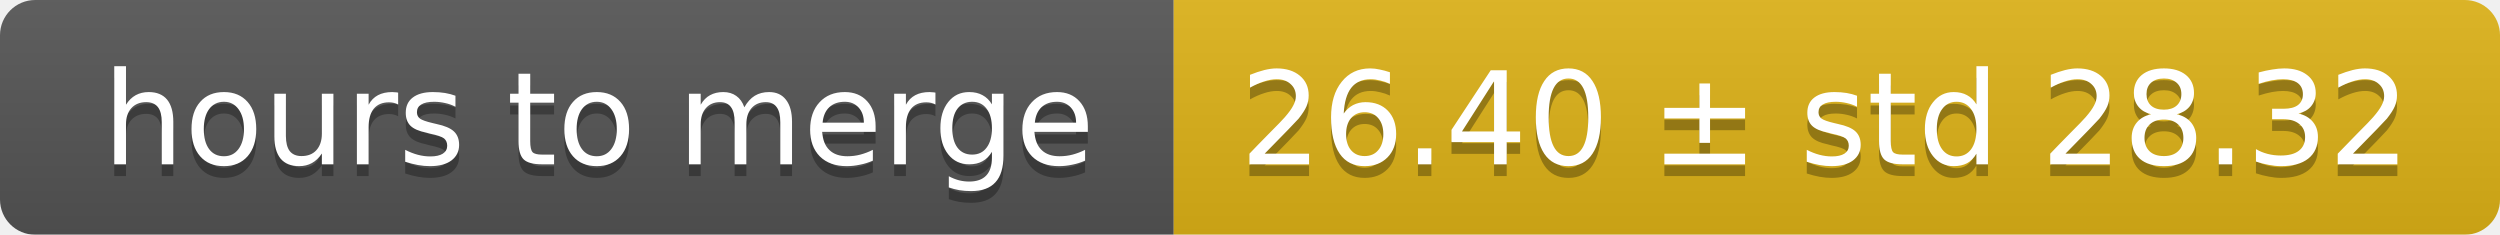
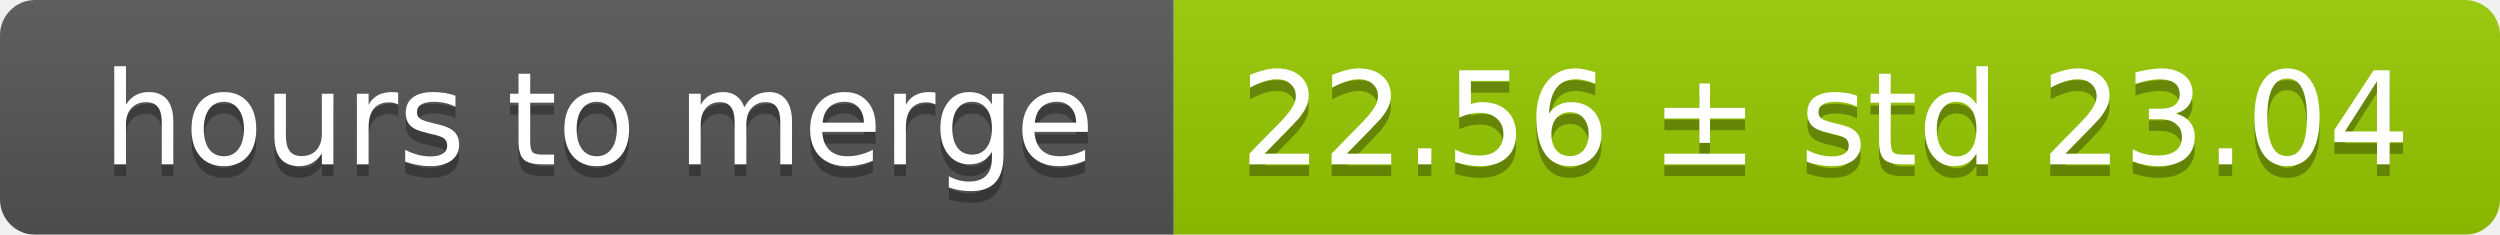
<svg xmlns="http://www.w3.org/2000/svg" width="213" height="20">
  <linearGradient id="smooth" x2="0" y2="100%">
    <stop offset="0" stop-color="#bbb" stop-opacity=".1" />
    <stop offset="1" stop-opacity=".1" />
  </linearGradient>
  <mask id="round">
    <rect width="213" height="20" rx="3" fill="#fff" />
  </mask>
  <g mask="url(#round)">
    <rect width="100" height="20" fill="#555" />
-     <rect x="100" width="113" height="20" fill="#dfb317" />
+     <rect x="100" width="113" height="20" fill="#97ca00" />
    <rect width="213" height="20" fill="url(#smooth)" />
  </g>
  <g fill="#fff" text-anchor="middle" font-family="DejaVu Sans,Verdana,Geneva,sans-serif" font-size="11">
    <text x="51" y="15" fill="#010101" fill-opacity=".3">hours to merge</text>
    <text x="51" y="14">hours to merge</text>
-     <text x="155.5" y="15" fill="#010101" fill-opacity=".3">26.40 ± std 28.32</text>
-     <text x="155.5" y="14">26.40 ± std 28.32</text>
+     <text x="155.5" y="15" fill="#010101" fill-opacity=".3">22.56 ± std 23.04</text>
+     <text x="155.5" y="14">22.56 ± std 23.04</text>
  </g>
</svg>
